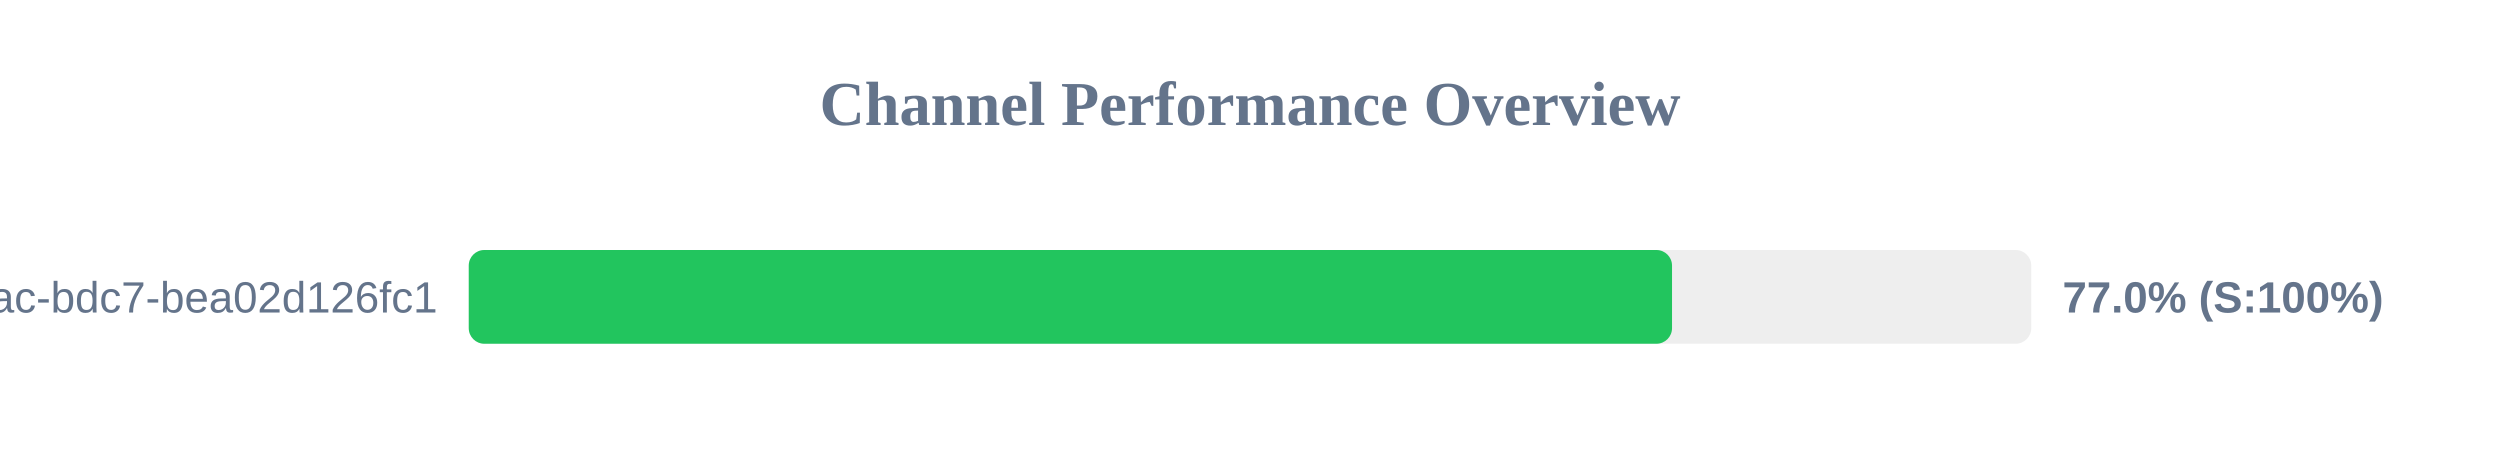
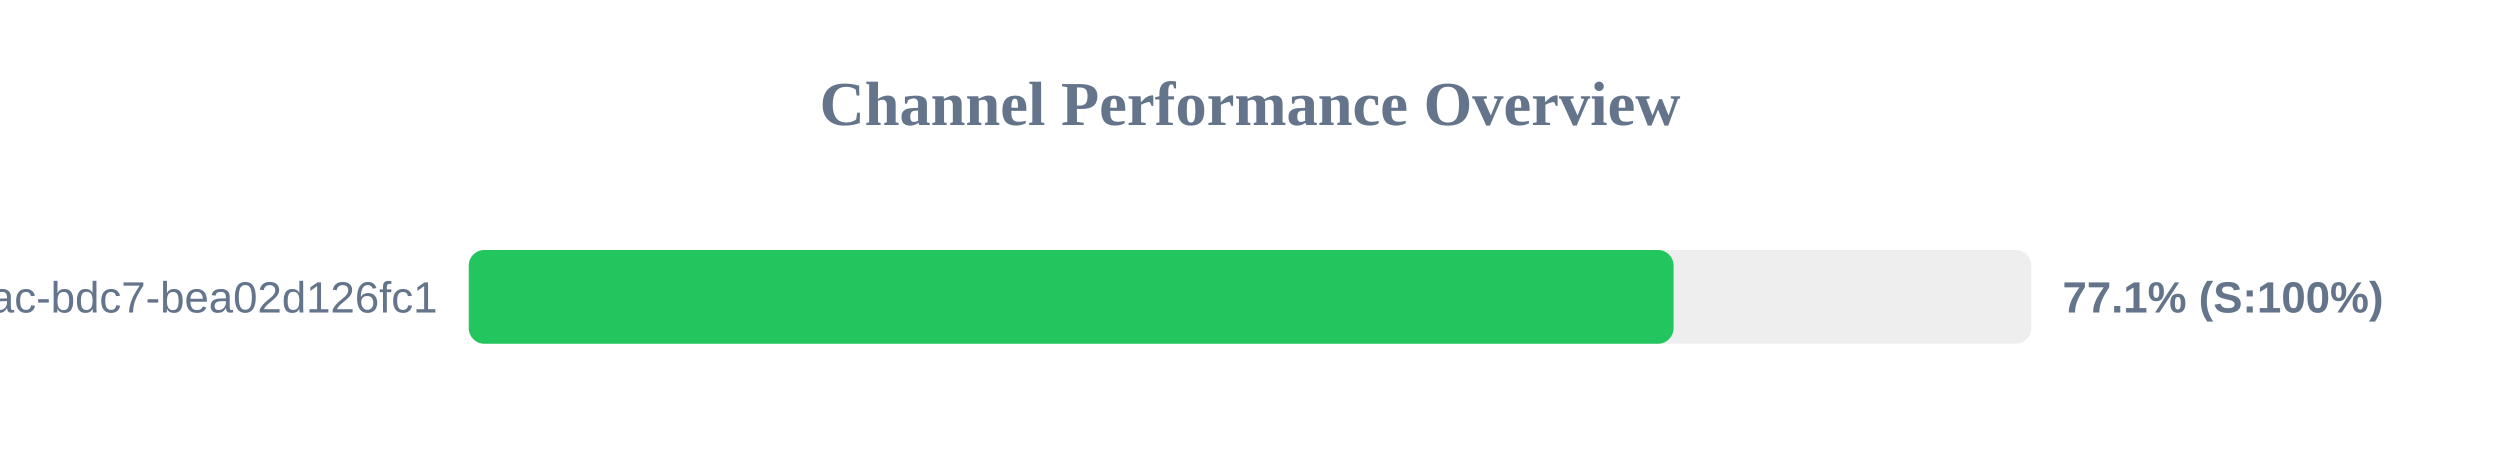
<svg xmlns="http://www.w3.org/2000/svg" width="800" height="150" version="1.1">
  <style>
        .row { font: 14px Arial; fill: #64748b; }
        .score { font: bold 14px Arial; fill: #64748b; }
    </style>
  <text x="400" y="40" text-anchor="middle" font-size="20px" font-weight="bold" fill="#64748b">Channel Performance Overview</text>
  <rect x="150" y="80" width="500" height="30" fill="#eee" rx="5" />
-   <rect x="150" y="80" width="385.05" height="30" fill="#22c55e" rx="5" />
+   <rect x="150" y="80" width="385.55" height="30" fill="#22c55e" rx="5" />
  <text x="140" y="100" text-anchor="end" class="row">?uuid=e31ad3e6-e341-42ac-bdc7-bea02d126fc1</text>
-   <text x="660" y="100" text-anchor="start" class="score">77.0% (S:100%)</text>
+   <text x="660" y="100" text-anchor="start" class="score">77.1% (S:100%)</text>
</svg>
